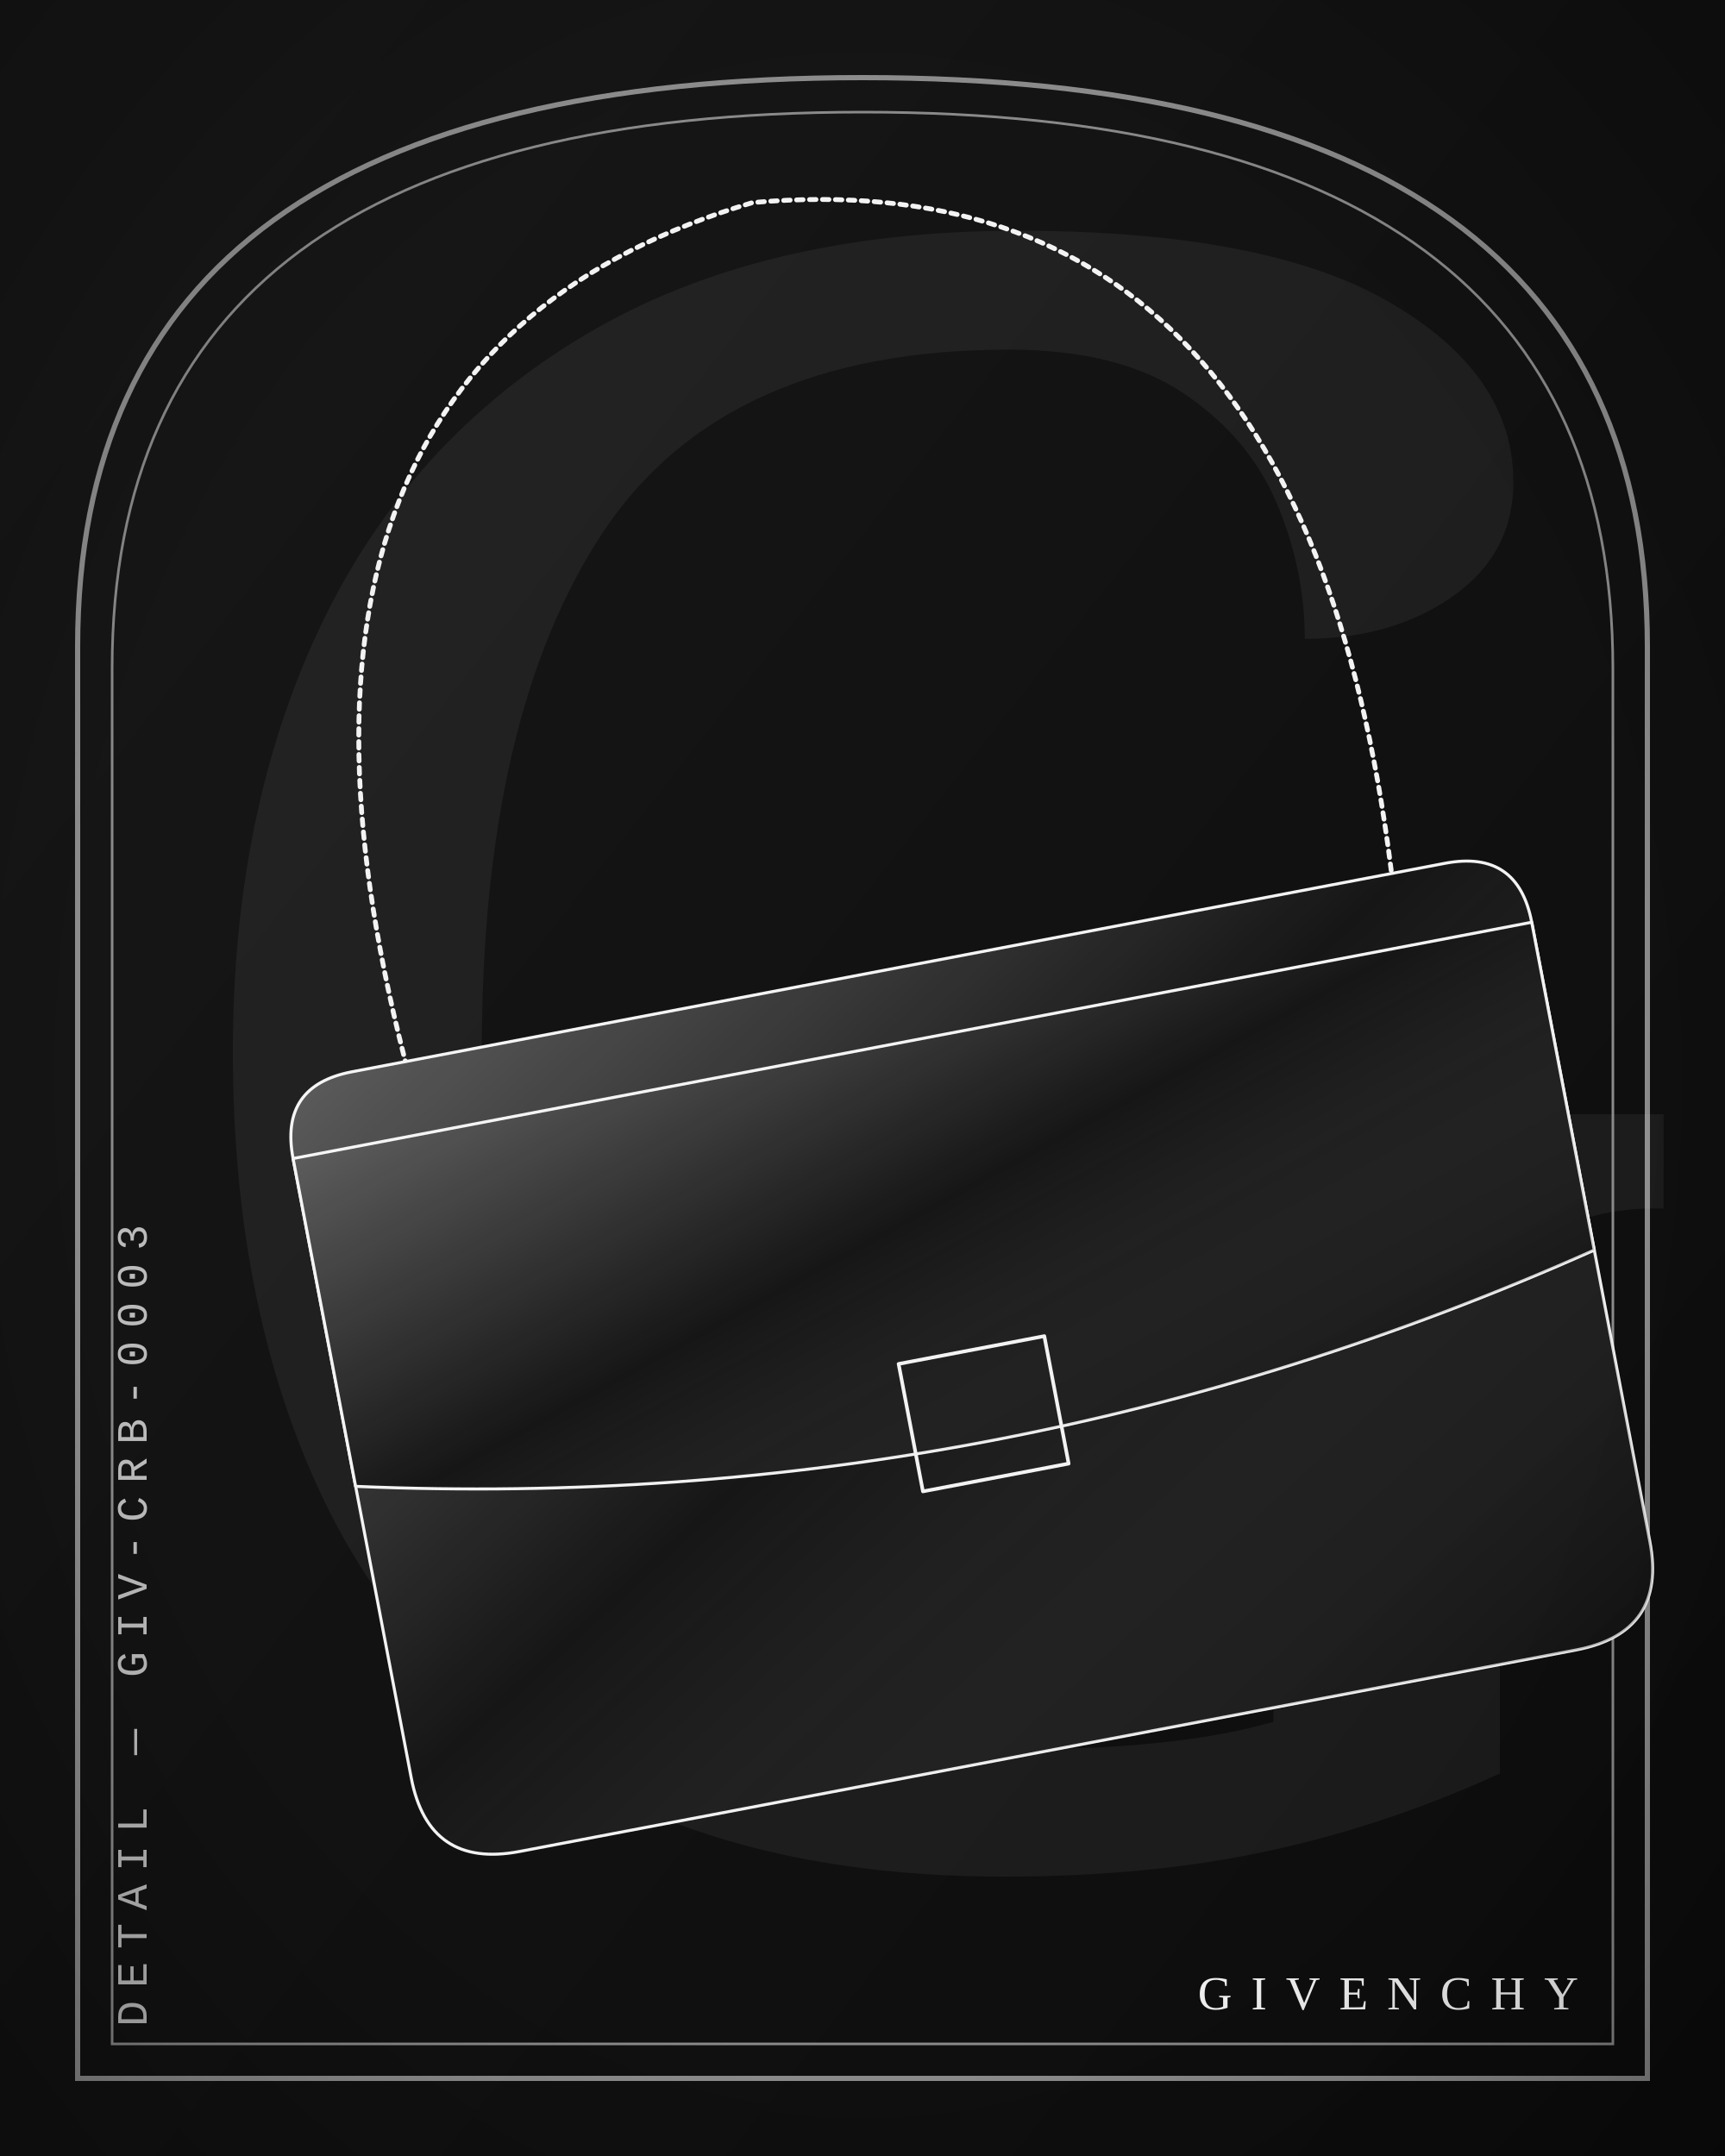
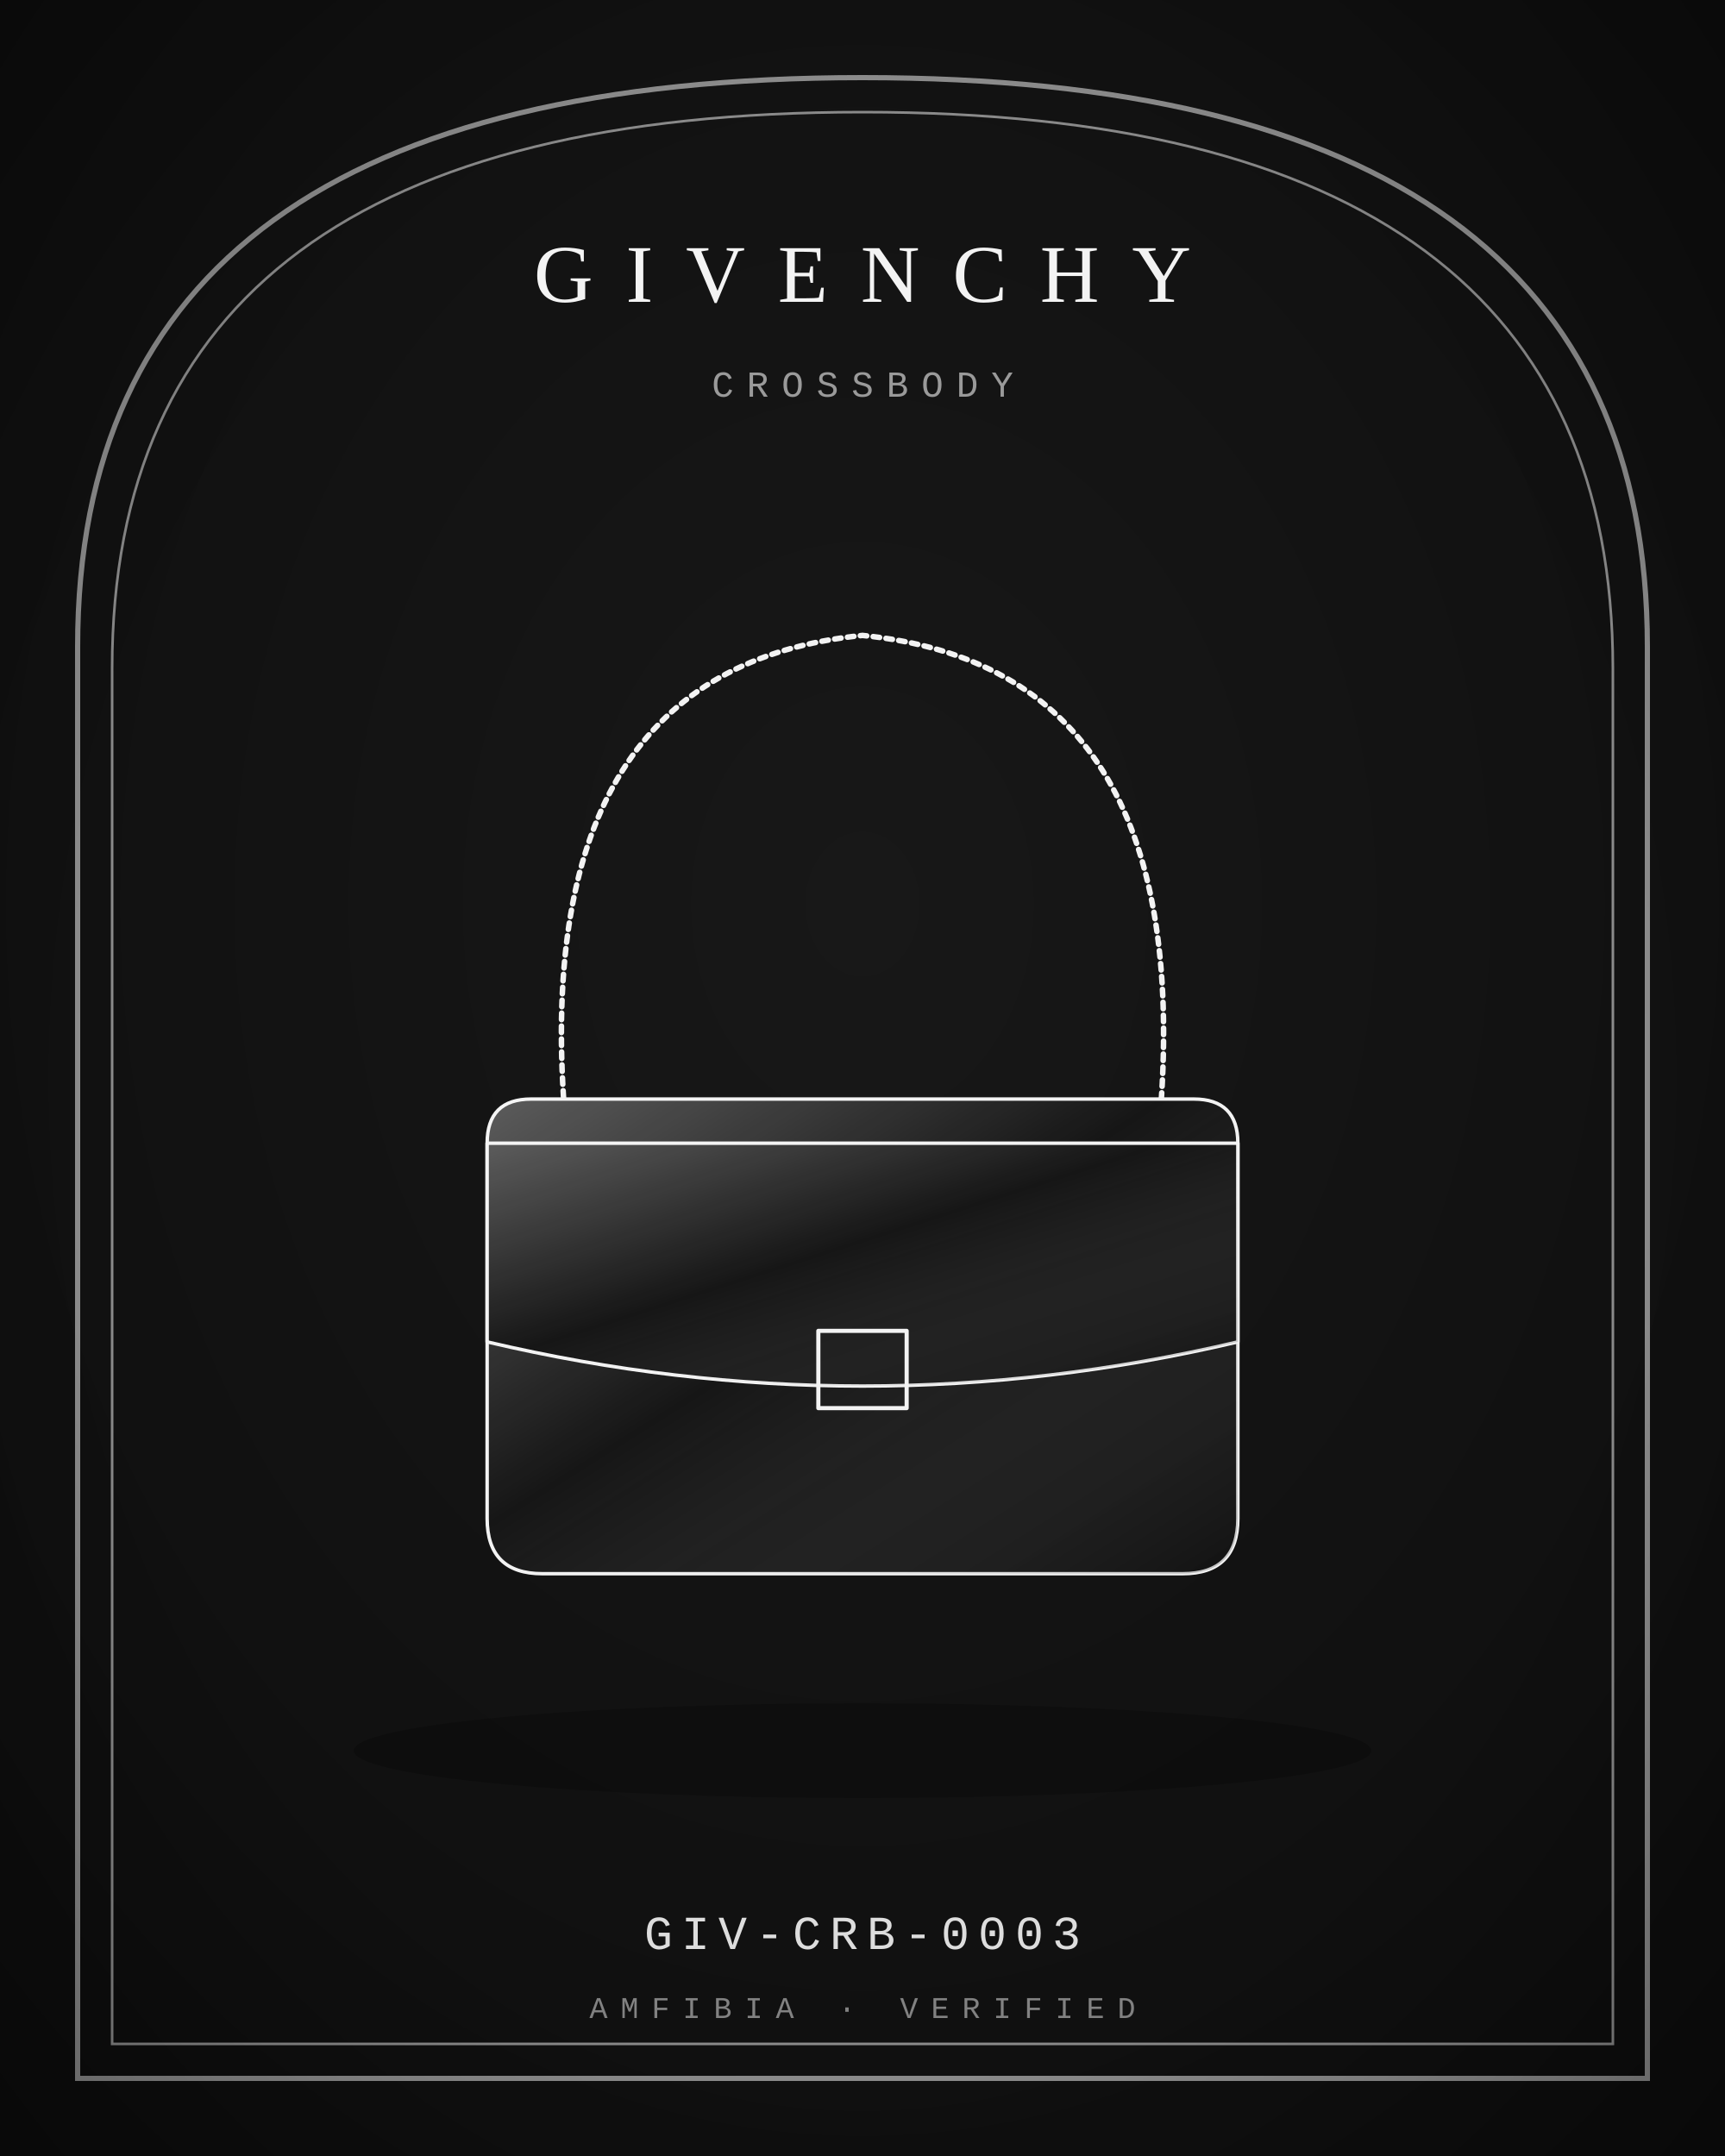
<svg xmlns="http://www.w3.org/2000/svg" viewBox="0 0 400 500" width="800" height="1000">
  <defs>
    <radialGradient id="bg" cx="50%" cy="42%" r="80%">
      <stop offset="0" stop-color="#181818" />
      <stop offset="1" stop-color="#0C0C0C" />
    </radialGradient>
    <linearGradient id="bgd" x1="0" y1="0" x2="1" y2="1">
      <stop offset="0" stop-color="#181818" />
      <stop offset="1" stop-color="#0C0C0C" />
    </linearGradient>
    <linearGradient id="sheen" x1="0" y1="0" x2="1" y2="1">
      <stop offset="0" stop-color="#fff" stop-opacity=".30" />
      <stop offset=".45" stop-color="#fff" stop-opacity="0" />
      <stop offset="1" stop-color="#000" stop-opacity=".22" />
    </linearGradient>
    <linearGradient id="multi" x1="0" y1="0" x2="1" y2="1">
      <stop offset="0" stop-color="#B3122E" />
      <stop offset=".35" stop-color="#C9A227" />
      <stop offset=".7" stop-color="#2F5D46" />
      <stop offset="1" stop-color="#3557A0" />
    </linearGradient>
    <radialGradient id="vig" cx="50%" cy="50%" r="75%">
      <stop offset=".6" stop-color="#000" stop-opacity="0" />
      <stop offset="1" stop-color="#000" stop-opacity=".35" />
    </radialGradient>
  </defs>
-   <rect width="400" height="500" fill="url(#bgd)" />
-   <text x="210" y="430" text-anchor="middle" font-family="Georgia, serif" font-size="520" fill="#F3F3F3" opacity="0.06">G</text>
+   <rect width="400" height="500" fill="url(#bg)" />
  <path d="M18 482 L18 150 Q18 18 200 18 Q382 18 382 150 L382 482 Z" fill="none" stroke="#F3F3F3" stroke-width="1.2" opacity="0.55" />
  <path d="M26 474 L26 155 Q26 26 200 26 Q374 26 374 155 L374 474 Z" fill="none" stroke="#8A8A8A" stroke-width="0.6" />
-   <g transform="rotate(-10.8 200 250) translate(-2 20) scale(2.15)">
-     <path d="M46 98 Q40 18 100 12 Q160 18 154 98" fill="none" stroke="#F3F3F3" stroke-width="2.24" stroke-dasharray="3 3" stroke-linejoin="round" stroke-linecap="round" vector-effect="non-scaling-stroke" />
-     <path d="M40 96 L160 96 Q168 96 168 104 L168 172 Q168 182 158 182 L42 182 Q32 182 32 172 L32 104 Q32 96 40 96 Z" fill="#161616" stroke="#F3F3F3" stroke-width="1.4" stroke-linejoin="round" stroke-linecap="round" vector-effect="non-scaling-stroke" />
+   <ellipse cx="200" cy="406" rx="118" ry="11" fill="#000" opacity="0.22" />
+   <g transform="translate(72 132) scale(1.28)">
+     <path d="M46 98 Q40 18 100 12 Q160 18 154 98" fill="none" stroke="#F3F3F3" stroke-width="2.56" stroke-dasharray="3 3" stroke-linejoin="round" stroke-linecap="round" vector-effect="non-scaling-stroke" />
+     <path d="M40 96 L160 96 Q168 96 168 104 L168 172 Q168 182 158 182 L42 182 Q32 182 32 172 L32 104 Q32 96 40 96 Z" fill="#161616" stroke="#F3F3F3" stroke-width="1.6" stroke-linejoin="round" stroke-linecap="round" vector-effect="non-scaling-stroke" />
    <path d="M40 96 L160 96 Q168 96 168 104 L168 172 Q168 182 158 182 L42 182 Q32 182 32 172 L32 104 Q32 96 40 96 Z" fill="url(#sheen)" stroke="none" />
-     <path d="M32 104 L168 104 L168 140 Q100 156 32 140 Z" fill="#161616" stroke="#F3F3F3" stroke-width="1.4" stroke-linejoin="round" stroke-linecap="round" vector-effect="non-scaling-stroke" />
+     <path d="M32 104 L168 104 L168 140 Q100 156 32 140 Z" fill="#161616" stroke="#F3F3F3" stroke-width="1.6" stroke-linejoin="round" stroke-linecap="round" vector-effect="non-scaling-stroke" />
    <path d="M32 104 L168 104 L168 140 Q100 156 32 140 Z" fill="url(#sheen)" stroke="none" />
-     <path d="M92 138 L108 138 L108 152 L92 152 Z" fill="none" stroke="#F3F3F3" stroke-width="1.68" stroke-linejoin="round" stroke-linecap="round" vector-effect="non-scaling-stroke" />
-   </g>
-   <g transform="translate(34 470) rotate(-90)">
-     <text x="0" y="0" text-anchor="start" font-family="'Courier New', Courier, monospace" font-size="10" letter-spacing="3" fill="#F3F3F3" opacity="0.75">DETAIL — GIV-CRB-0003</text>
+     <path d="M92 138 L108 138 L108 152 L92 152 Z" fill="none" stroke="#F3F3F3" stroke-width="1.92" stroke-linejoin="round" stroke-linecap="round" vector-effect="non-scaling-stroke" />
  </g>
  <g>
-     <text x="366" y="466" text-anchor="end" font-size="11" fill="#F3F3F3" font-family="'Trajan Pro', 'Times New Roman', serif" font-weight="400" letter-spacing="4.4">GIVENCHY</text>
+     <text x="200" y="70" text-anchor="middle" font-size="19" fill="#F3F3F3" font-family="'Trajan Pro', 'Times New Roman', serif" font-weight="400" letter-spacing="7.6">GIVENCHY</text>
  </g>
+   <text x="200" y="92" text-anchor="middle" font-family="'Courier New', Courier, monospace" font-size="8.5" letter-spacing="3" fill="#F3F3F3" opacity="0.6">CROSSBODY</text>
+   <text x="200" y="452" text-anchor="middle" font-family="'Courier New', Courier, monospace" font-size="11" letter-spacing="2" fill="#F3F3F3" opacity="0.9">GIV-CRB-0003</text>
+   <text x="200" y="468" text-anchor="middle" font-family="'Courier New', Courier, monospace" font-size="7" letter-spacing="3" fill="#F3F3F3" opacity="0.5">AMFIBIA · VERIFIED</text>
  <rect width="400" height="500" fill="url(#vig)" />
</svg>
